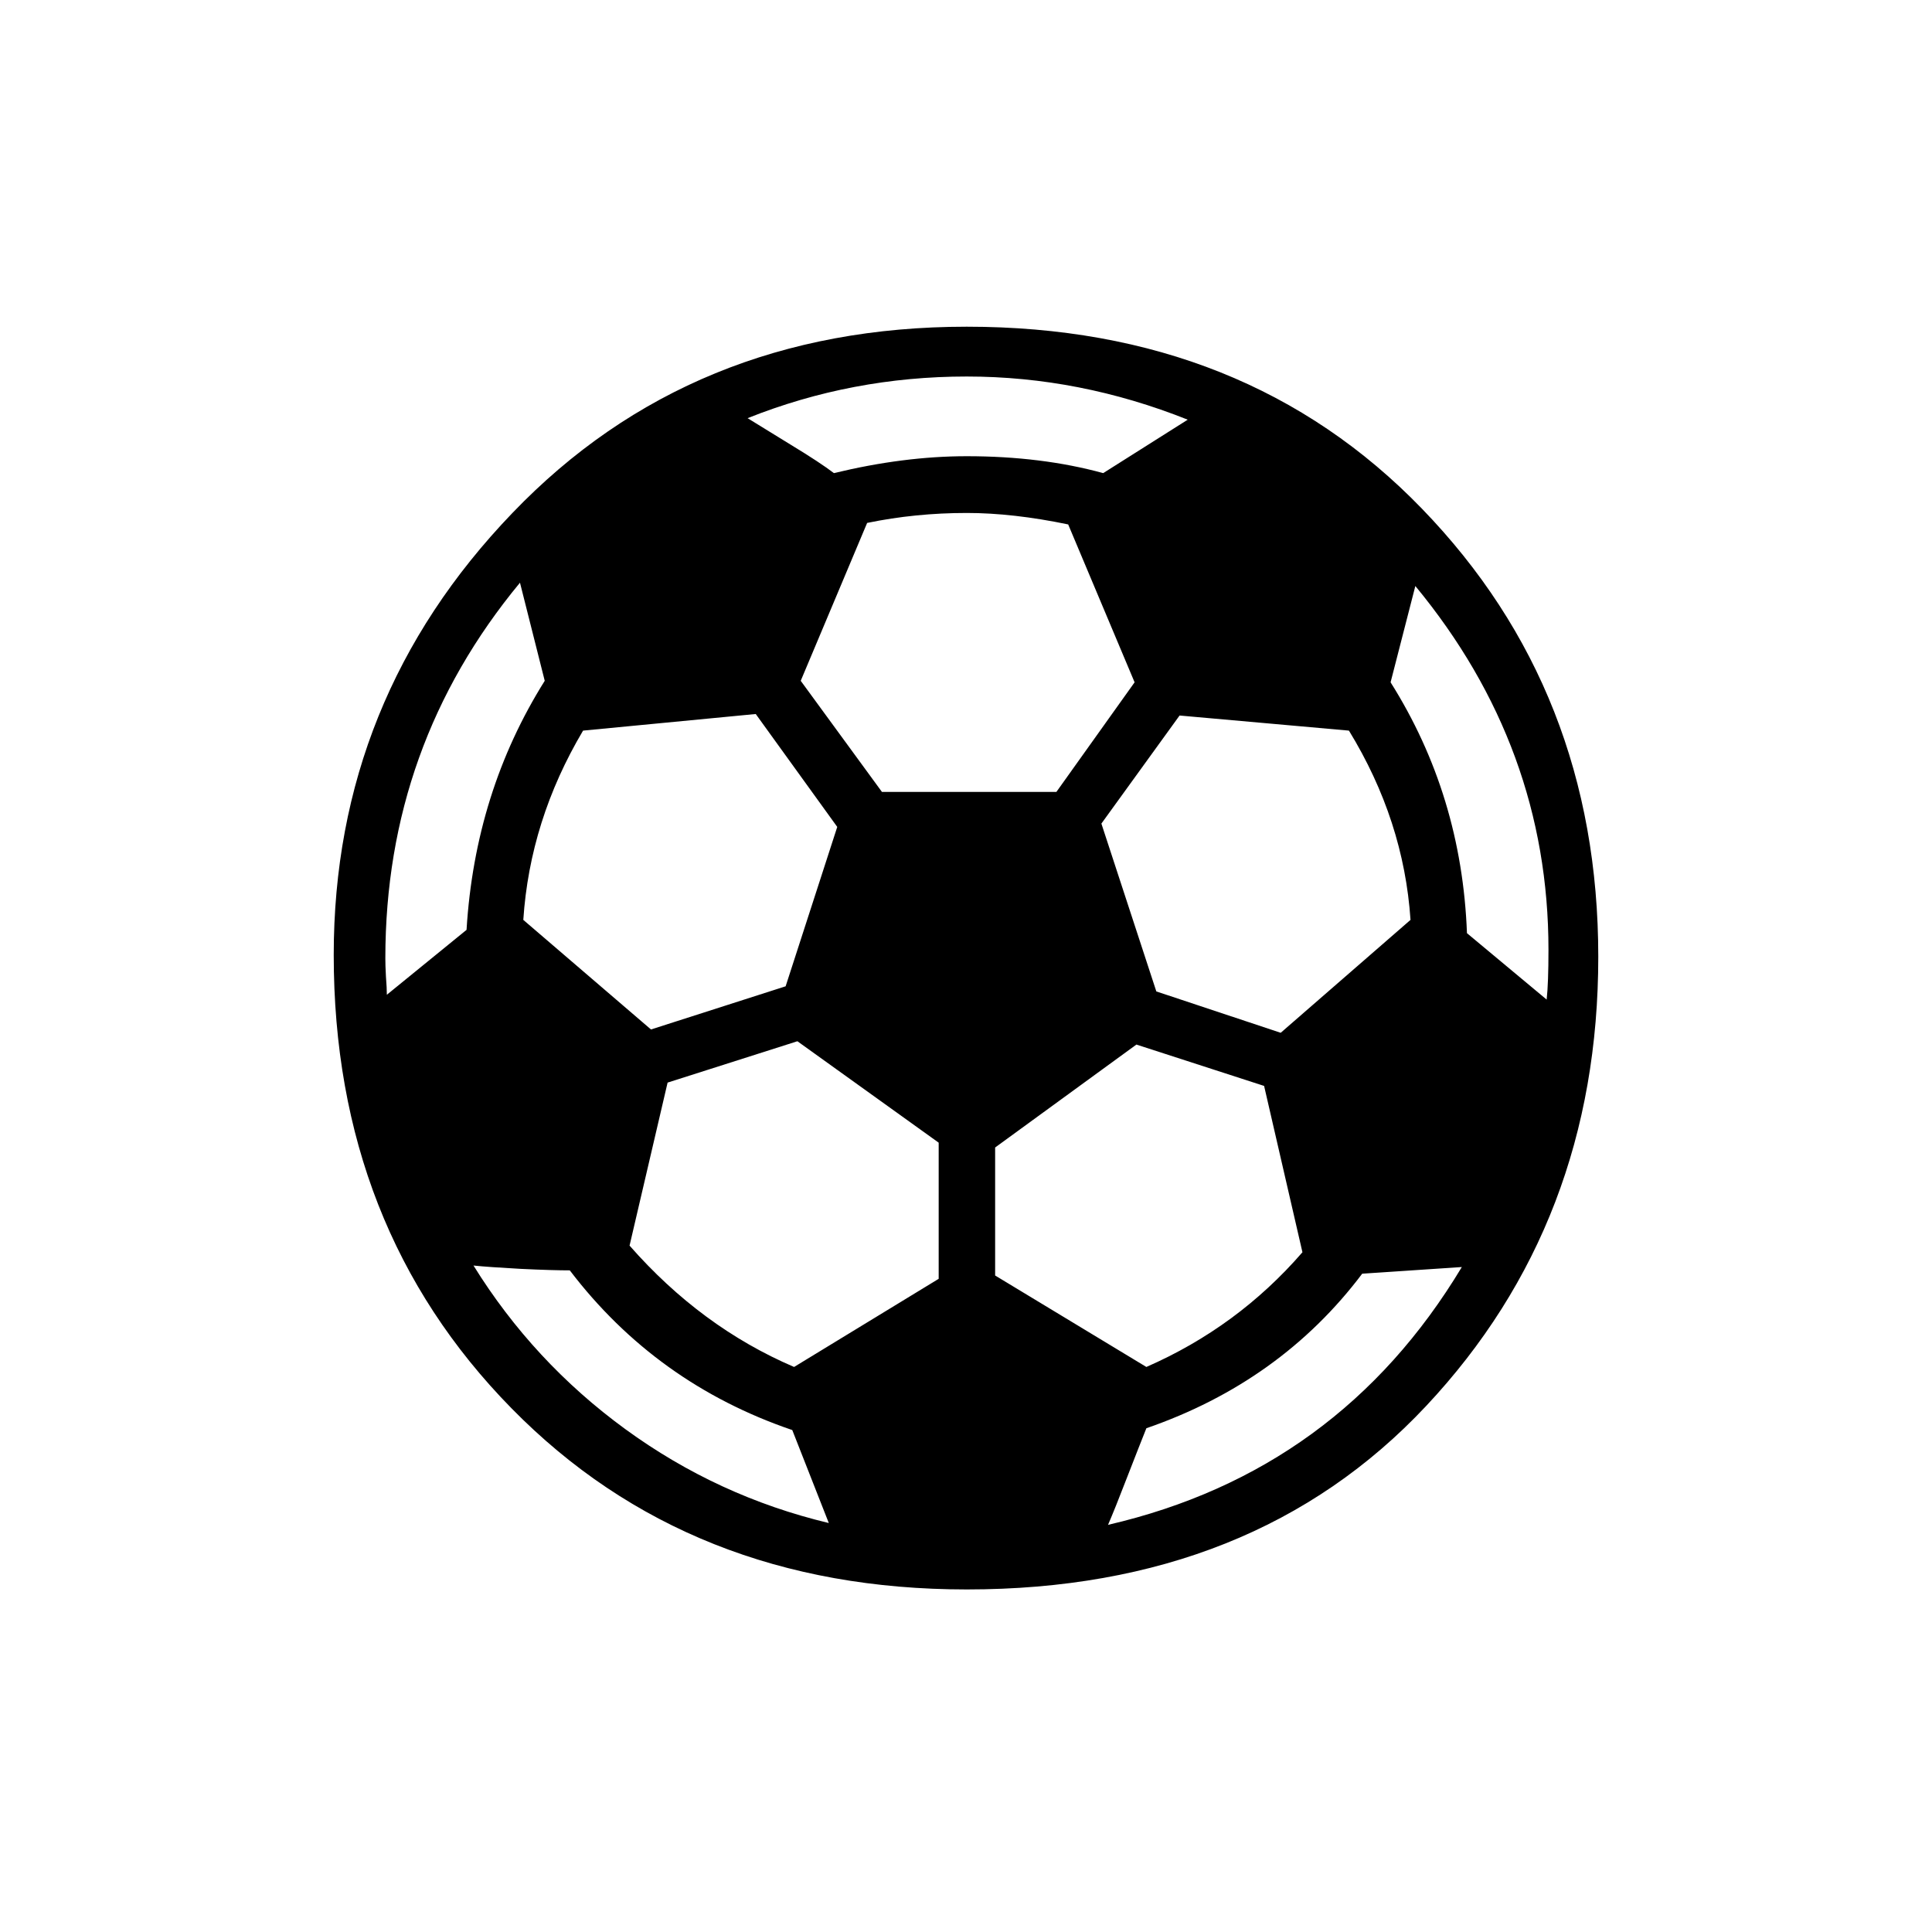
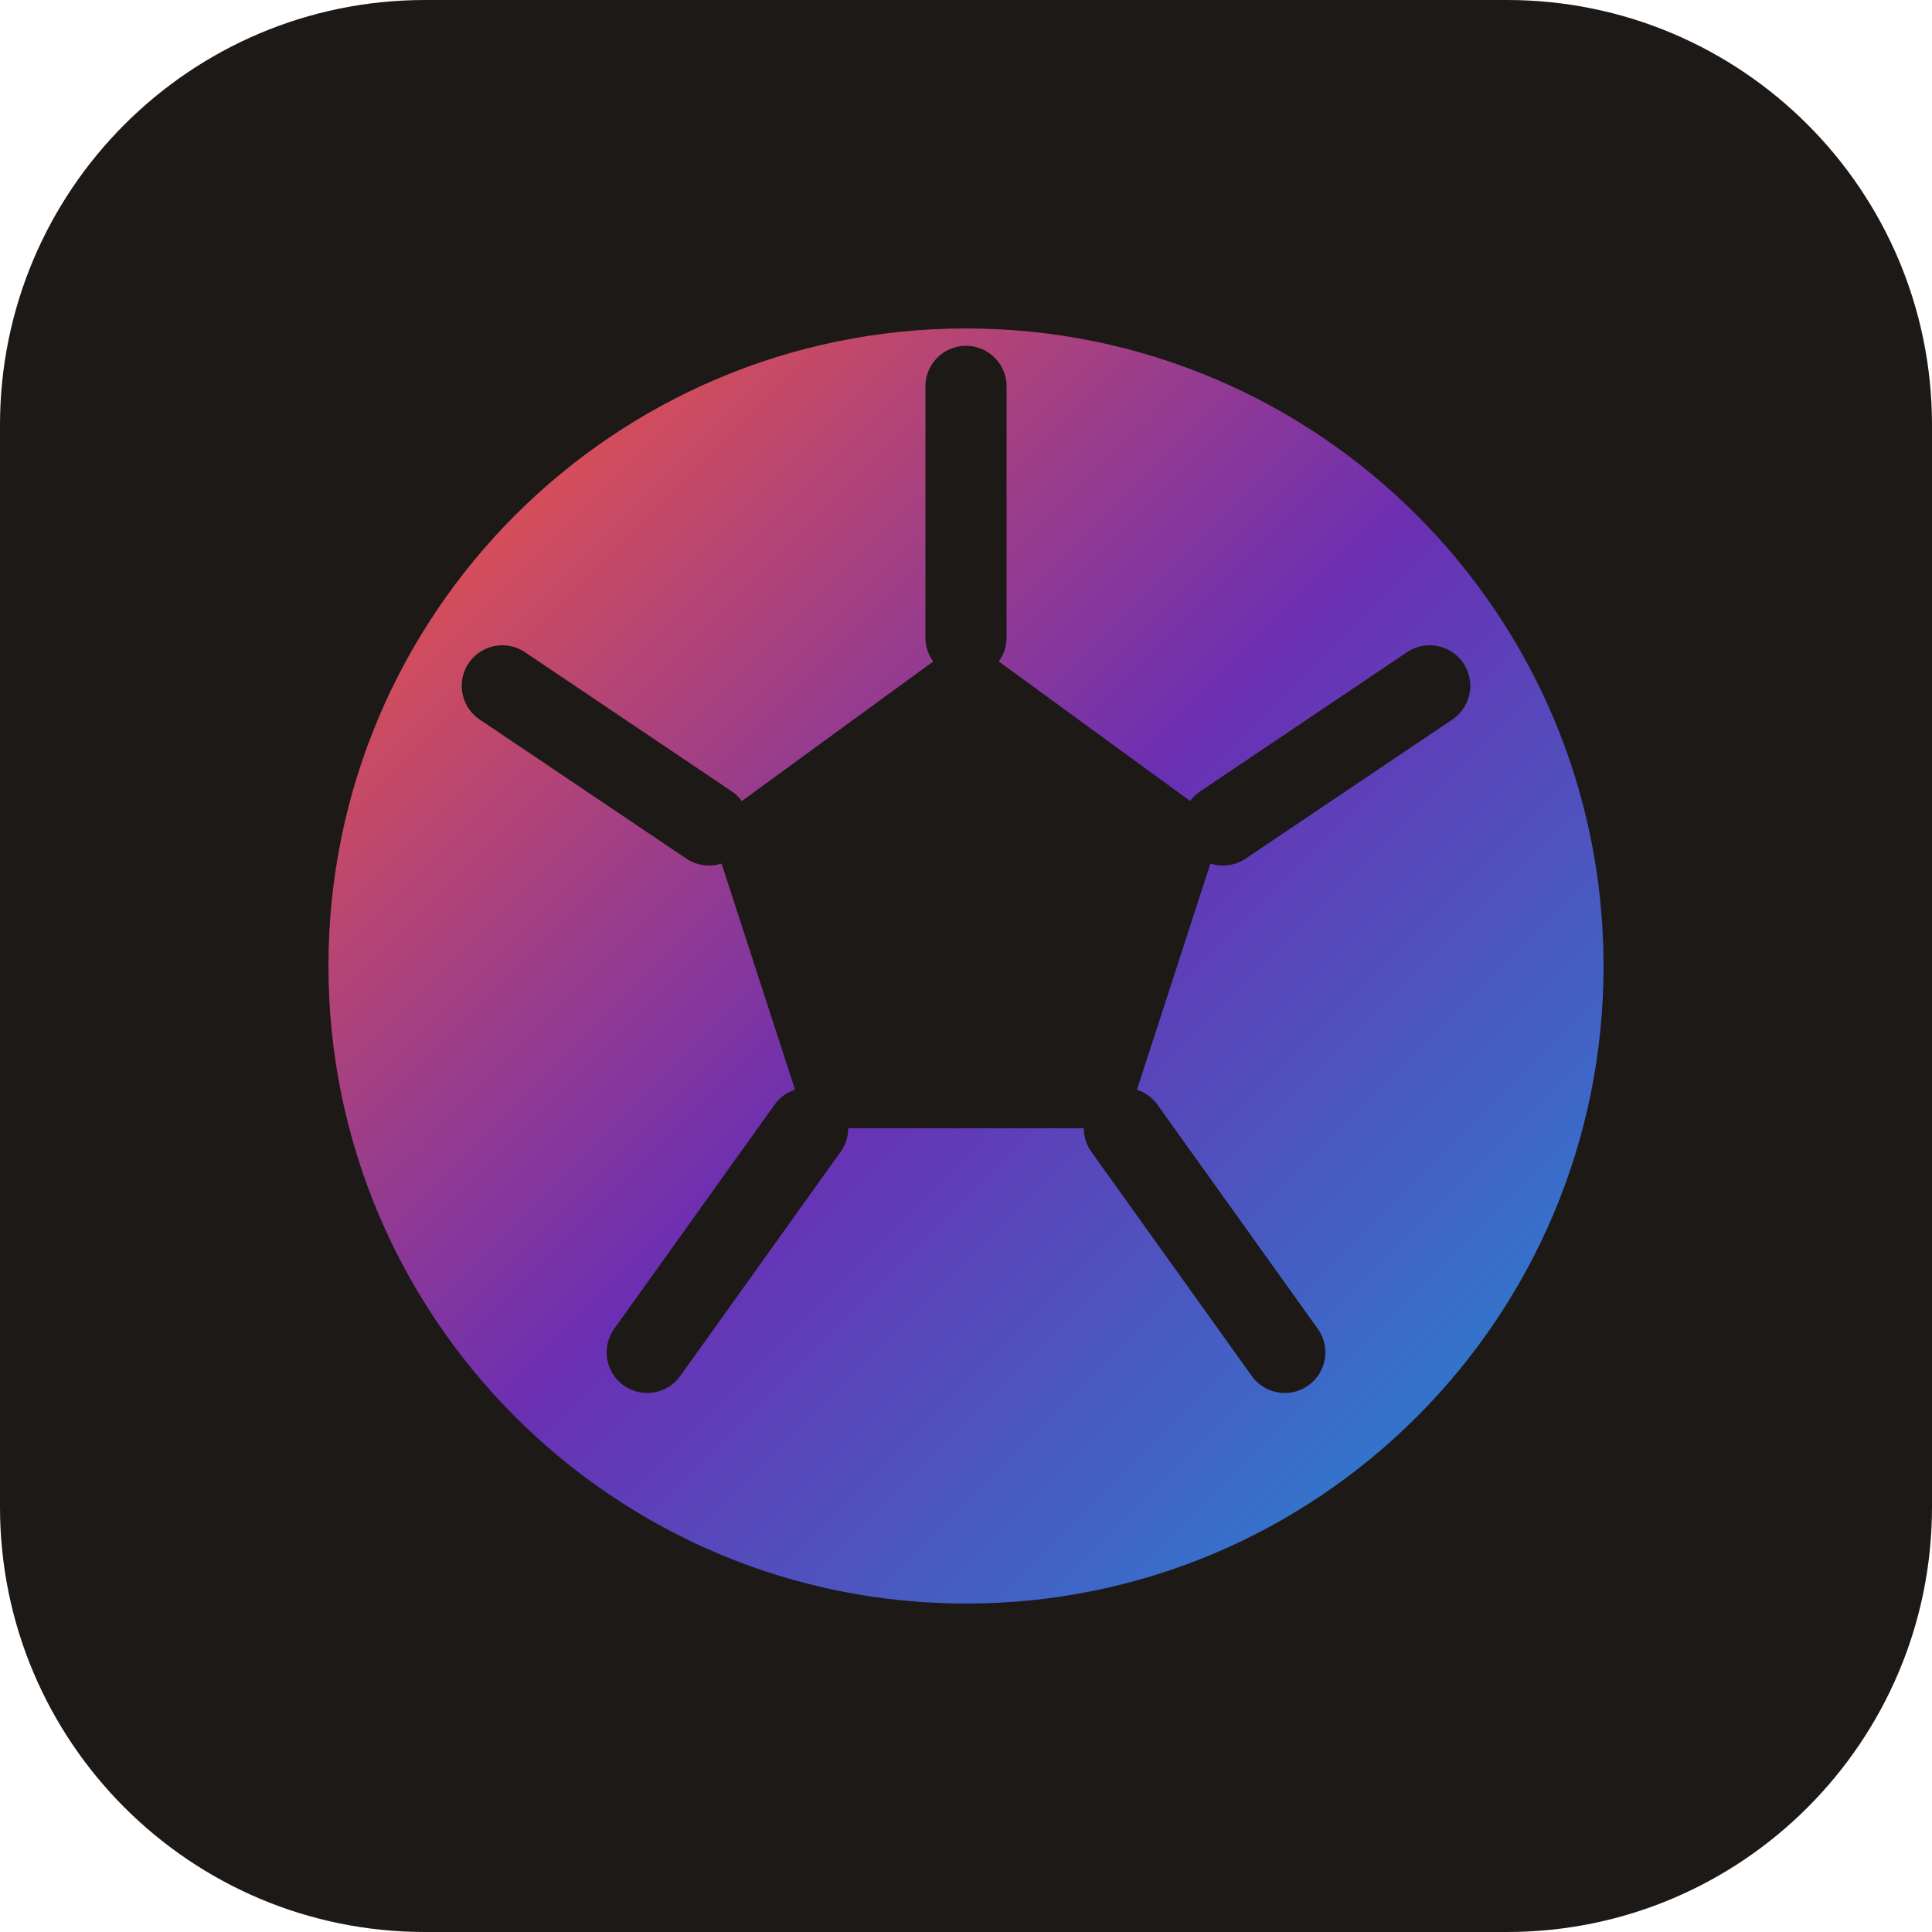
- <svg xmlns="http://www.w3.org/2000/svg" viewBox="0 0 100 100">
-   <text x="50" y="52" font-size="86" text-anchor="middle" dominant-baseline="central">⚽</text>
+ <svg xmlns="http://www.w3.org/2000/svg" viewBox="0 0 100 100" role="img" aria-label="World Cup 2026">
+   <defs>
+     <linearGradient id="brand" x1="0" y1="0" x2="1" y2="1">
+       <stop offset="0%" stop-color="#ff5a36" />
+       <stop offset="50%" stop-color="#6b2fb3" />
+       <stop offset="100%" stop-color="#1e8fd5" />
+     </linearGradient>
+   </defs>
+   <rect width="100" height="100" rx="22" fill="#1c1917" />
+   <circle cx="50" cy="50" r="33" fill="url(#brand)" />
+   <g fill="#1c1917">
+     <polygon points="50,33 63.3,42.7 58.2,58.4 41.8,58.4 36.7,42.7" />
+     <g stroke="#1c1917" stroke-width="4.2" stroke-linecap="round">
+       <line x1="50" y1="33" x2="50" y2="20" />
+       <line x1="63.3" y1="42.7" x2="74" y2="35.5" />
+       <line x1="58.2" y1="58.4" x2="66.5" y2="70" />
+       <line x1="41.8" y1="58.4" x2="33.5" y2="70" />
+       <line x1="36.7" y1="42.7" x2="26" y2="35.5" />
+     </g>
+   </g>
</svg>
